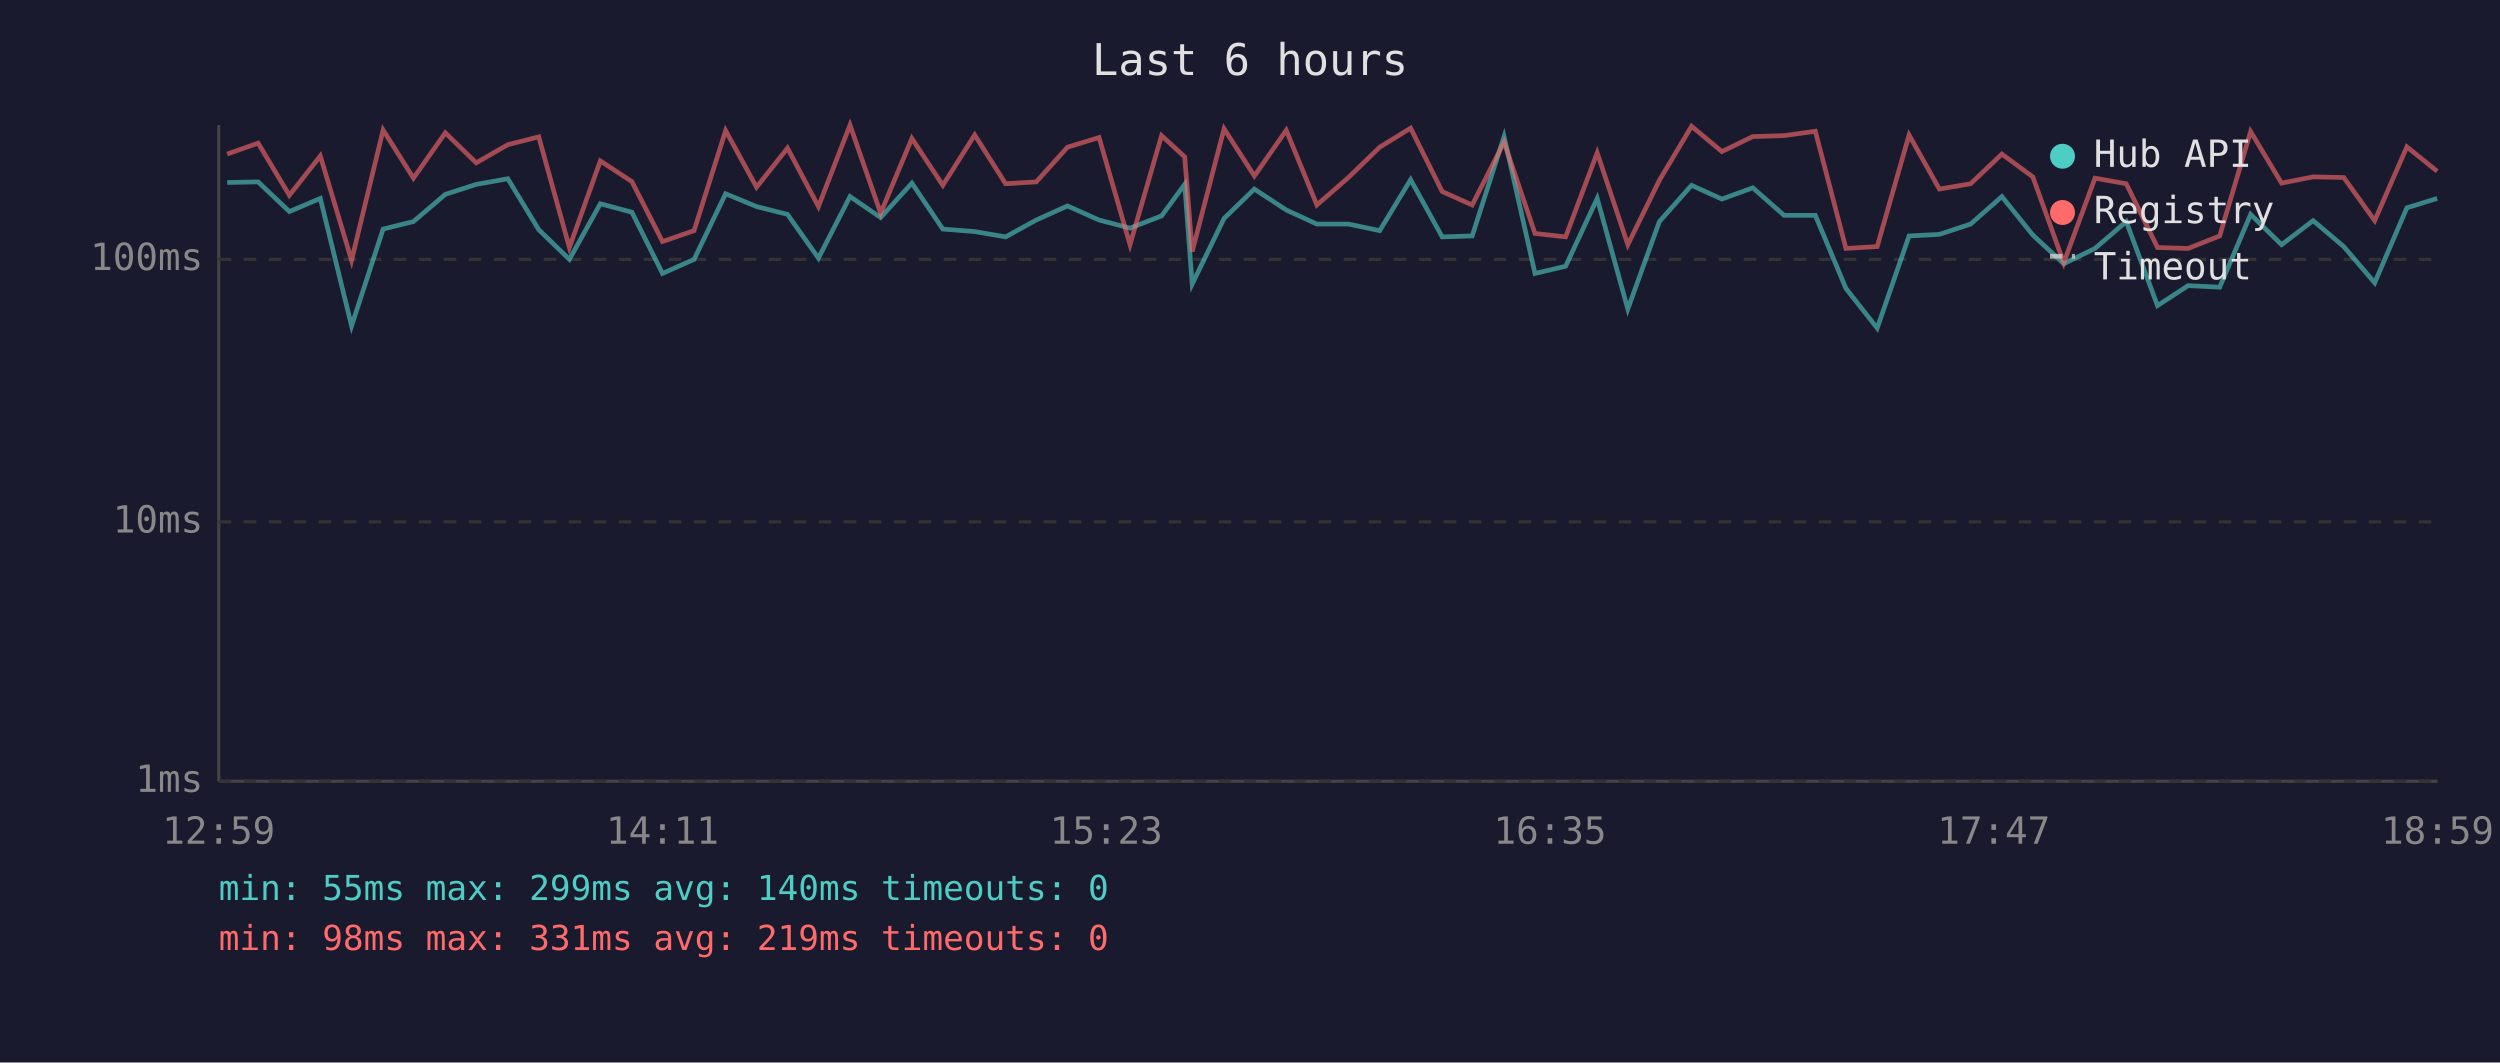
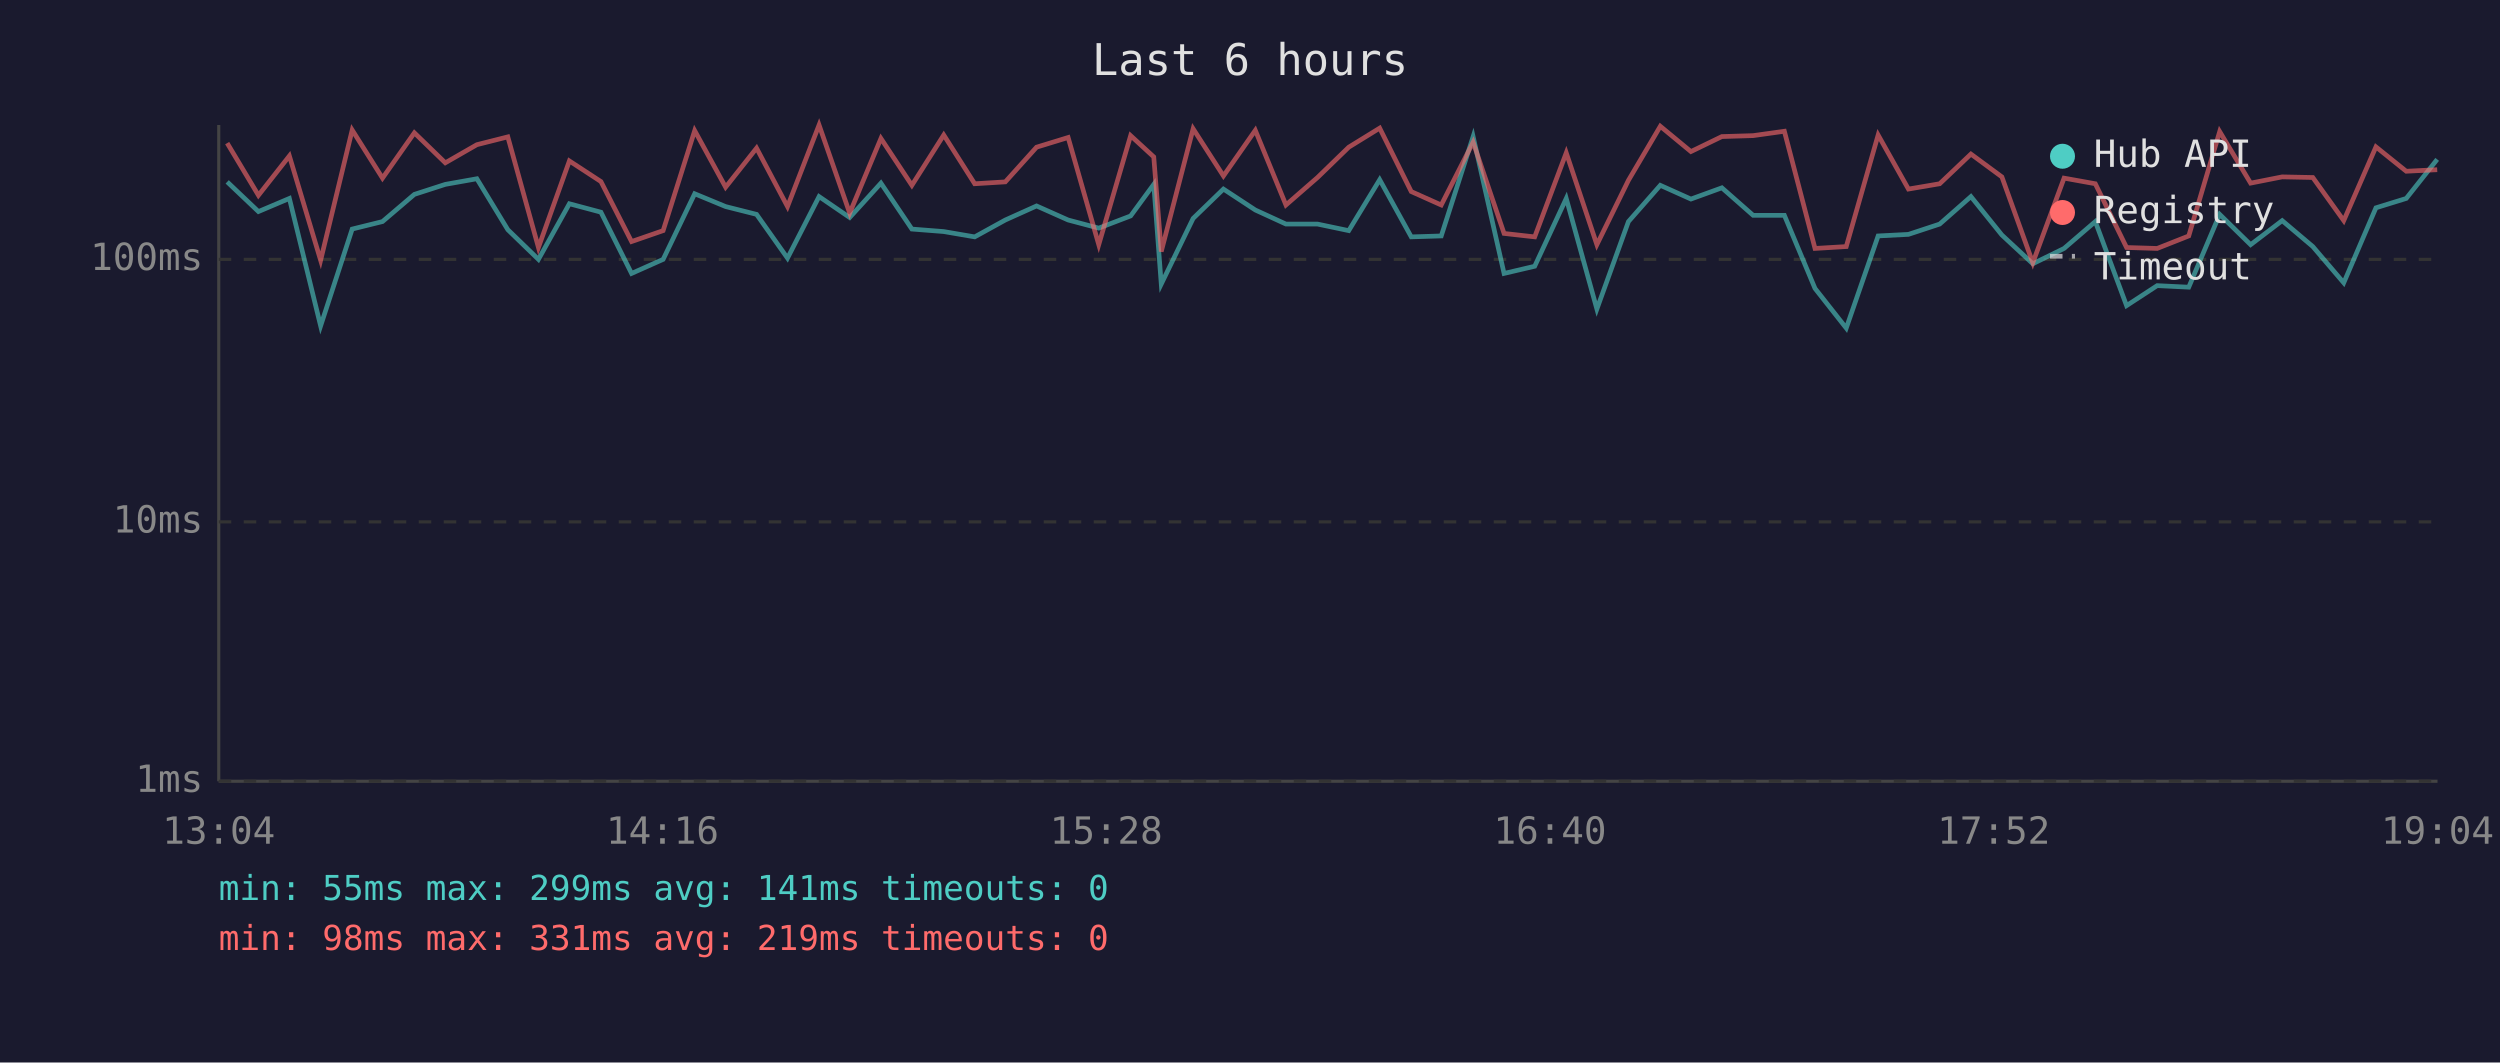
<svg xmlns="http://www.w3.org/2000/svg" viewBox="0 0 800 340" font-family="monospace" font-size="12">
  <rect width="800" height="340" fill="#1a1a2e" />
  <text x="400" y="24" fill="#e0e0e0" font-size="14" text-anchor="middle">Last 6 hours</text>
  <line x1="70" y1="40" x2="70" y2="250" stroke="#444" stroke-width="1" />
  <line x1="70" y1="250" x2="780" y2="250" stroke="#444" stroke-width="1" />
  <line x1="70" y1="250" x2="780" y2="250" stroke="#333" stroke-width="1" stroke-dasharray="4" />
  <text x="65" y="250" fill="#888" text-anchor="end" dominant-baseline="middle">1ms</text>
  <line x1="70" y1="167" x2="780" y2="167" stroke="#333" stroke-width="1" stroke-dasharray="4" />
  <text x="65" y="167" fill="#888" text-anchor="end" dominant-baseline="middle">10ms</text>
  <line x1="70" y1="83" x2="780" y2="83" stroke="#333" stroke-width="1" stroke-dasharray="4" />
  <text x="65" y="83" fill="#888" text-anchor="end" dominant-baseline="middle">100ms</text>
-   <text x="70" y="270" fill="#888" text-anchor="middle">12:59</text>
-   <text x="212" y="270" fill="#888" text-anchor="middle">14:11</text>
-   <text x="354" y="270" fill="#888" text-anchor="middle">15:23</text>
-   <text x="496" y="270" fill="#888" text-anchor="middle">16:35</text>
-   <text x="638" y="270" fill="#888" text-anchor="middle">17:47</text>
-   <text x="780" y="270" fill="#888" text-anchor="middle">18:59</text>
-   <polyline points="72.7,58.4 82.6,58.2 92.6,67.7 102.5,63.5 112.5,104.3 122.6,73.3 132.3,70.9 142.5,62.2 152.4,59.0 162.5,57.2 172.4,73.5 182.2,83.0 192.1,65.2 202.2,67.9 212.0,87.5 222.1,83.0 232.2,62.0 242.1,66.1 252.0,68.6 261.9,82.6 272.0,62.9 281.8,69.6 291.8,58.6 301.7,73.3 311.9,74.1 321.8,75.8 331.6,70.4 341.6,65.9 351.7,70.4 361.6,73.0 371.7,69.1 379.1,59.0 381.5,90.9 391.7,69.9 401.4,60.5 411.6,67.2 421.4,71.7 431.5,71.7 441.5,73.8 451.4,57.5 461.5,75.8 471.1,75.5 481.3,43.7 491.2,87.5 501.0,85.2 511.1,63.5 520.9,98.9 531.0,70.9 541.3,59.3 551.0,63.7 560.9,60.1 570.9,68.9 580.9,68.9 590.7,92.3 600.7,105.0 610.9,75.5 620.6,75.0 630.6,71.7 640.6,62.9 650.5,75.2 660.4,84.4 670.4,79.5 680.4,70.9 690.4,97.8 700.2,91.4 710.3,91.9 720.2,68.6 730.1,78.3 740.2,70.6 750.0,78.9 759.9,90.5 770.2,66.5 779.9,63.5" fill="none" stroke="#4ecdc4" stroke-width="1.5" opacity="0.6" />
-   <polyline points="72.7,49.3 82.6,45.8 92.6,62.5 102.5,49.9 112.5,83.3 122.6,41.6 132.3,57.0 142.5,42.5 152.4,52.1 162.5,46.3 172.4,43.8 182.2,79.2 192.1,51.5 202.2,58.1 212.0,77.3 222.1,73.8 232.2,41.8 242.1,59.9 252.0,47.4 261.9,66.1 272.0,40.0 281.8,68.2 291.8,44.3 301.7,59.3 311.9,43.2 321.8,58.8 331.6,58.2 341.6,47.1 351.7,44.0 361.6,78.3 371.7,43.4 379.1,50.2 381.5,80.5 391.7,41.2 401.4,56.3 411.6,41.7 421.4,65.6 431.5,56.8 441.5,47.1 451.4,41.0 461.5,61.3 471.1,65.6 481.3,45.5 491.2,74.7 501.0,75.8 511.1,48.9 520.9,78.3 531.0,57.7 541.3,40.4 551.0,48.5 560.9,43.7 570.9,43.4 580.9,42.0 590.7,79.5 600.7,78.9 610.9,43.2 620.6,60.5 630.6,58.8 640.6,49.3 650.5,56.6 660.4,84.1 670.4,57.0 680.4,58.8 690.4,79.2 700.2,79.5 710.3,75.5 720.2,42.1 730.1,58.6 740.2,56.6 750.0,56.8 759.9,70.6 770.2,47.0 779.9,54.8" fill="none" stroke="#ff6b6b" stroke-width="1.5" opacity="0.6" />
+   <text x="70" y="270" fill="#888" text-anchor="middle">13:04</text>
+   <text x="212" y="270" fill="#888" text-anchor="middle">14:16</text>
+   <text x="354" y="270" fill="#888" text-anchor="middle">15:28</text>
+   <text x="496" y="270" fill="#888" text-anchor="middle">16:40</text>
+   <text x="638" y="270" fill="#888" text-anchor="middle">17:52</text>
+   <text x="780" y="270" fill="#888" text-anchor="middle">19:04</text>
+   <polyline points="72.7,58.2 82.7,67.7 92.6,63.5 102.6,104.3 112.7,73.3 122.4,70.9 132.6,62.2 142.5,59.0 152.6,57.2 162.5,73.5 172.3,83.0 182.2,65.2 192.3,67.9 202.1,87.5 212.2,83.0 222.3,62.0 232.2,66.1 242.1,68.6 252.0,82.6 262.1,62.9 271.9,69.6 281.9,58.6 291.8,73.3 302.0,74.1 311.9,75.8 321.7,70.4 331.7,65.9 341.8,70.4 351.6,73.0 361.8,69.1 369.2,59.0 371.6,90.9 381.8,69.9 391.5,60.5 401.7,67.2 411.5,71.7 421.6,71.7 431.6,73.8 441.5,57.5 451.6,75.8 461.2,75.5 471.4,43.7 481.3,87.5 491.1,85.2 501.2,63.5 511.0,98.9 521.1,70.9 531.3,59.3 541.1,63.7 551.0,60.1 561.0,68.9 571.0,68.9 580.8,92.3 590.8,105.0 601.0,75.5 610.7,75.0 620.7,71.7 630.7,62.9 640.6,75.2 650.5,84.4 660.5,79.5 670.5,70.9 680.5,97.8 690.3,91.4 700.4,91.9 710.3,68.6 720.2,78.3 730.3,70.6 740.1,78.9 750.0,90.5 760.3,66.5 770.0,63.5 779.9,51.0" fill="none" stroke="#4ecdc4" stroke-width="1.5" opacity="0.6" />
+   <polyline points="72.7,45.8 82.7,62.5 92.6,49.9 102.6,83.3 112.7,41.6 122.4,57.0 132.6,42.5 142.5,52.1 152.6,46.3 162.5,43.8 172.3,79.2 182.2,51.5 192.3,58.1 202.1,77.3 212.2,73.8 222.3,41.8 232.2,59.9 242.1,47.4 252.0,66.1 262.1,40.0 271.9,68.2 281.9,44.3 291.8,59.3 302.0,43.2 311.9,58.8 321.7,58.2 331.7,47.1 341.8,44.0 351.6,78.3 361.8,43.4 369.2,50.2 371.6,80.5 381.8,41.2 391.5,56.3 401.7,41.7 411.5,65.6 421.6,56.8 431.6,47.1 441.5,41.0 451.6,61.3 461.2,65.6 471.4,45.5 481.3,74.7 491.1,75.8 501.2,48.9 511.0,78.3 521.1,57.7 531.3,40.4 541.1,48.5 551.0,43.7 561.0,43.4 571.0,42.0 580.8,79.5 590.8,78.9 601.0,43.2 610.7,60.5 620.7,58.8 630.7,49.3 640.6,56.6 650.5,84.1 660.5,57.0 670.5,58.8 680.5,79.2 690.3,79.5 700.4,75.5 710.3,42.1 720.2,58.6 730.3,56.6 740.1,56.8 750.0,70.6 760.3,47.0 770.0,54.8 779.9,54.3" fill="none" stroke="#ff6b6b" stroke-width="1.5" opacity="0.6" />
  <circle cx="660" cy="50" r="4" fill="#4ecdc4" />
  <text x="670" y="50" fill="#e0e0e0" dominant-baseline="middle">Hub API</text>
  <circle cx="660" cy="68" r="4" fill="#ff6b6b" />
  <text x="670" y="68" fill="#e0e0e0" dominant-baseline="middle">Registry</text>
  <line x1="656" y1="82" x2="664" y2="82" stroke="#e0e0e0" stroke-width="1.5" stroke-dasharray="4,3" opacity="0.7" />
  <text x="670" y="86" fill="#e0e0e0" dominant-baseline="middle">Timeout</text>
-   <text x="70" y="288" fill="#4ecdc4" font-size="11">min: 55ms  max: 299ms  avg: 140ms  timeouts: 0</text>
+   <text x="70" y="288" fill="#4ecdc4" font-size="11">min: 55ms  max: 299ms  avg: 141ms  timeouts: 0</text>
  <text x="70" y="304" fill="#ff6b6b" font-size="11">min: 98ms  max: 331ms  avg: 219ms  timeouts: 0</text>
</svg>
